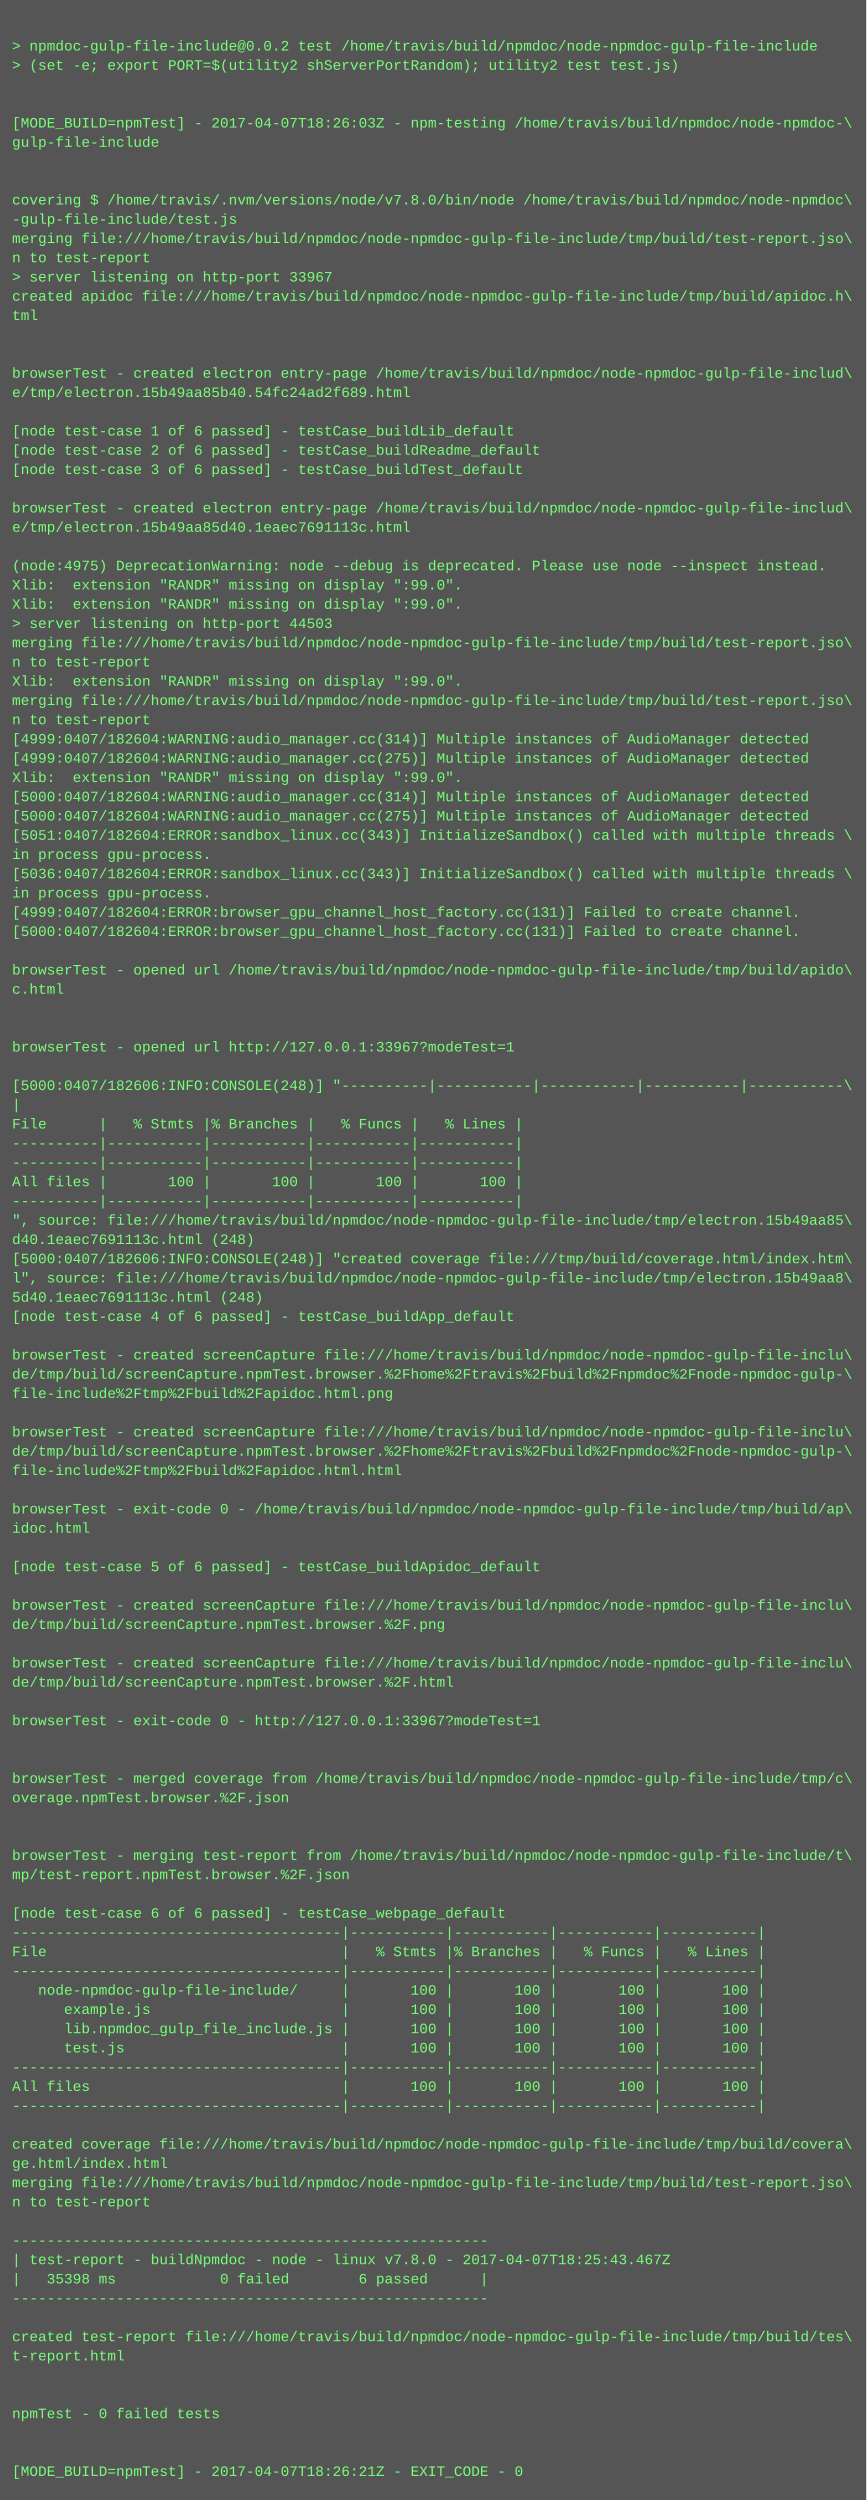
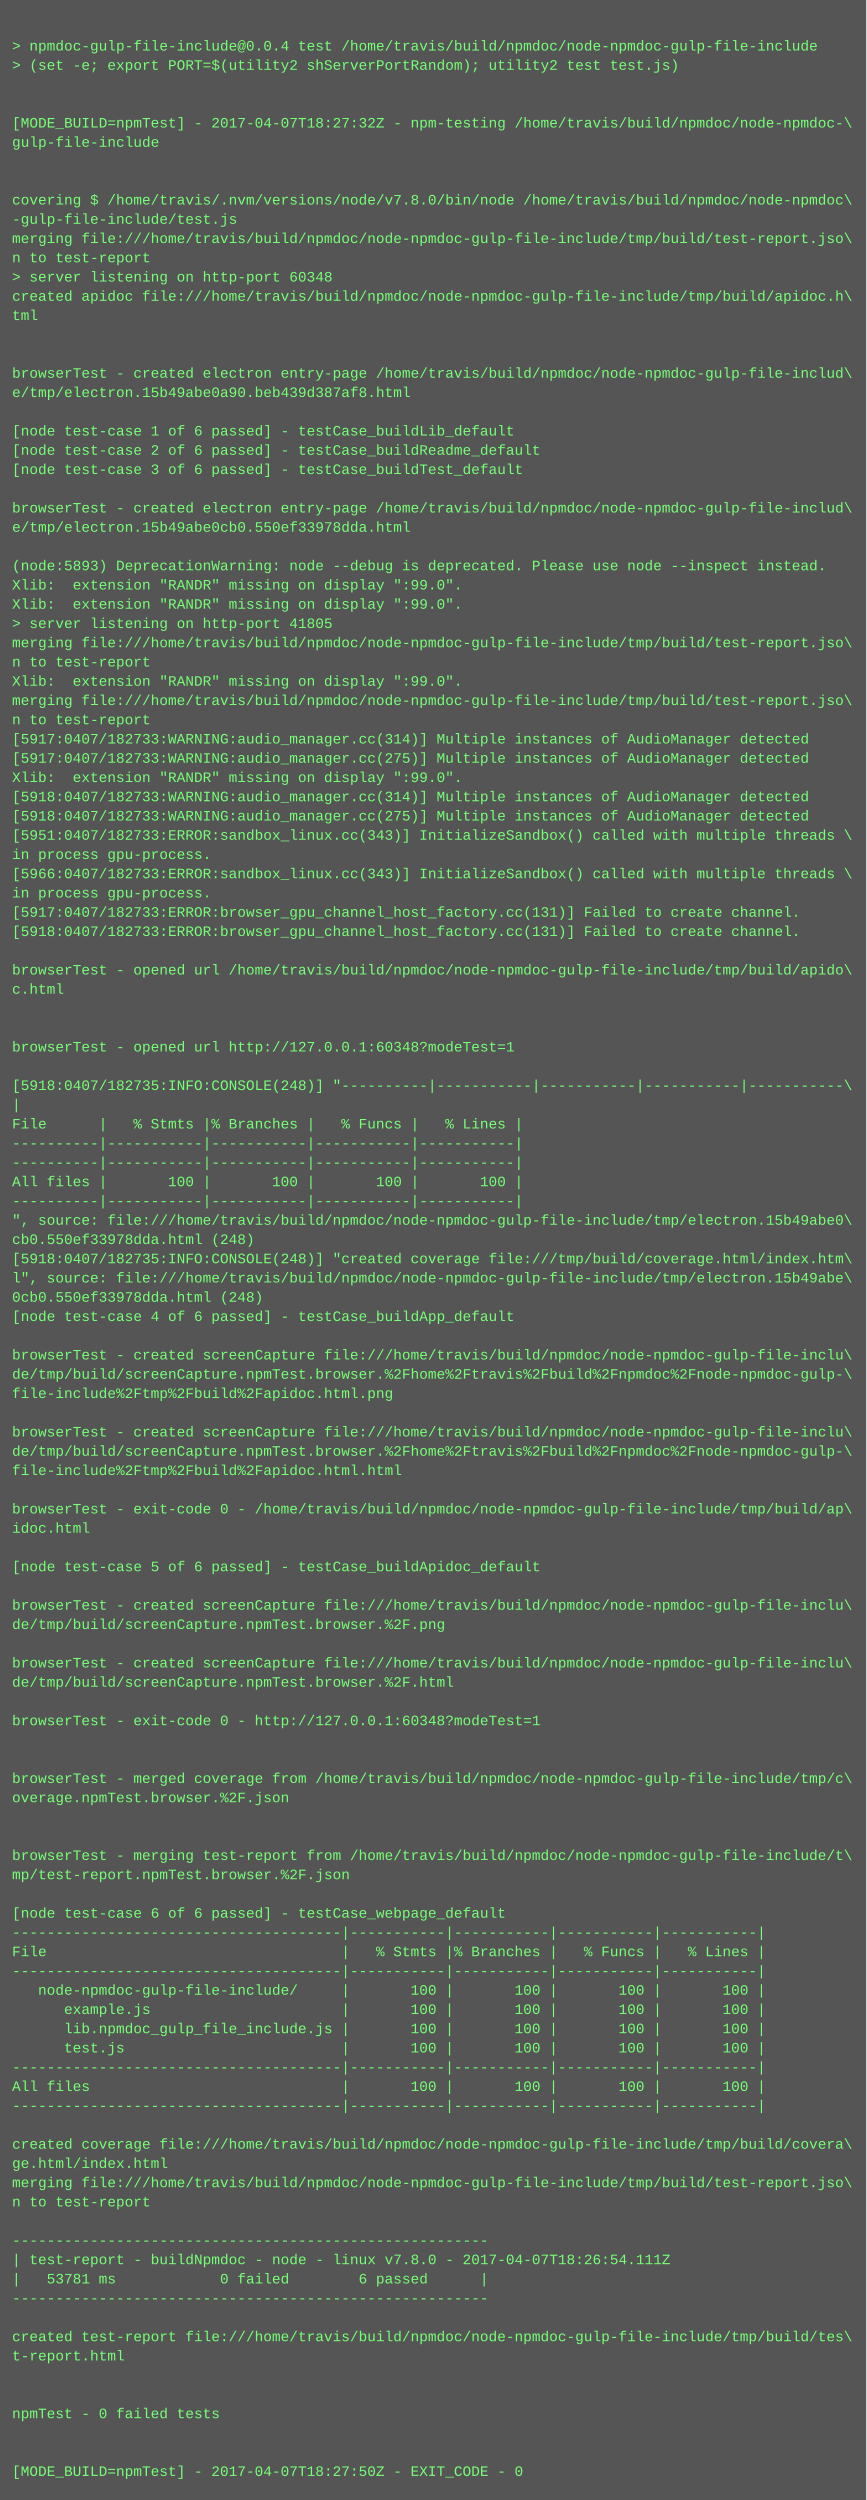
<svg xmlns="http://www.w3.org/2000/svg" height="2078" width="720">
  <rect height="2078" fill="#555" width="720" />
  <text fill="#7f7" font-family="Courier New" font-size="12" xml:space="preserve">
    <tspan x="10" y="26" />
-     <tspan x="10" y="42">&gt; npmdoc-gulp-file-include@0.0.2 test /home/travis/build/npmdoc/node-npmdoc-gulp-file-include</tspan>
+     <tspan x="10" y="42">&gt; npmdoc-gulp-file-include@0.0.4 test /home/travis/build/npmdoc/node-npmdoc-gulp-file-include</tspan>
    <tspan x="10" y="58">&gt; (set -e; export PORT=$(utility2 shServerPortRandom); utility2 test test.js)</tspan>
    <tspan x="10" y="74" />
    <tspan x="10" y="90" />
-     <tspan x="10" y="106">[MODE_BUILD=npmTest] - 2017-04-07T18:26:03Z - npm-testing /home/travis/build/npmdoc/node-npmdoc-\</tspan>
+     <tspan x="10" y="106">[MODE_BUILD=npmTest] - 2017-04-07T18:27:32Z - npm-testing /home/travis/build/npmdoc/node-npmdoc-\</tspan>
    <tspan x="10" y="122">gulp-file-include</tspan>
    <tspan x="10" y="138" />
    <tspan x="10" y="154" />
    <tspan x="10" y="170">covering $ /home/travis/.nvm/versions/node/v7.8.0/bin/node /home/travis/build/npmdoc/node-npmdoc\</tspan>
    <tspan x="10" y="186">-gulp-file-include/test.js</tspan>
    <tspan x="10" y="202">merging file:///home/travis/build/npmdoc/node-npmdoc-gulp-file-include/tmp/build/test-report.jso\</tspan>
    <tspan x="10" y="218">n to test-report</tspan>
-     <tspan x="10" y="234">&gt; server listening on http-port 33967</tspan>
+     <tspan x="10" y="234">&gt; server listening on http-port 60348</tspan>
    <tspan x="10" y="250">created apidoc file:///home/travis/build/npmdoc/node-npmdoc-gulp-file-include/tmp/build/apidoc.h\</tspan>
    <tspan x="10" y="266">tml</tspan>
    <tspan x="10" y="282" />
    <tspan x="10" y="298" />
    <tspan x="10" y="314">browserTest - created electron entry-page /home/travis/build/npmdoc/node-npmdoc-gulp-file-includ\</tspan>
-     <tspan x="10" y="330">e/tmp/electron.15b49aa85b40.54fc24ad2f689.html</tspan>
+     <tspan x="10" y="330">e/tmp/electron.15b49abe0a90.beb439d387af8.html</tspan>
    <tspan x="10" y="346" />
    <tspan x="10" y="362">[node test-case 1 of 6 passed] - testCase_buildLib_default</tspan>
    <tspan x="10" y="378">[node test-case 2 of 6 passed] - testCase_buildReadme_default</tspan>
    <tspan x="10" y="394">[node test-case 3 of 6 passed] - testCase_buildTest_default</tspan>
    <tspan x="10" y="410" />
    <tspan x="10" y="426">browserTest - created electron entry-page /home/travis/build/npmdoc/node-npmdoc-gulp-file-includ\</tspan>
-     <tspan x="10" y="442">e/tmp/electron.15b49aa85d40.1eaec7691113c.html</tspan>
+     <tspan x="10" y="442">e/tmp/electron.15b49abe0cb0.550ef33978dda.html</tspan>
    <tspan x="10" y="458" />
-     <tspan x="10" y="474">(node:4975) DeprecationWarning: node --debug is deprecated. Please use node --inspect instead.</tspan>
+     <tspan x="10" y="474">(node:5893) DeprecationWarning: node --debug is deprecated. Please use node --inspect instead.</tspan>
    <tspan x="10" y="490">Xlib:  extension "RANDR" missing on display ":99.0".</tspan>
    <tspan x="10" y="506">Xlib:  extension "RANDR" missing on display ":99.0".</tspan>
-     <tspan x="10" y="522">&gt; server listening on http-port 44503</tspan>
+     <tspan x="10" y="522">&gt; server listening on http-port 41805</tspan>
    <tspan x="10" y="538">merging file:///home/travis/build/npmdoc/node-npmdoc-gulp-file-include/tmp/build/test-report.jso\</tspan>
    <tspan x="10" y="554">n to test-report</tspan>
    <tspan x="10" y="570">Xlib:  extension "RANDR" missing on display ":99.0".</tspan>
    <tspan x="10" y="586">merging file:///home/travis/build/npmdoc/node-npmdoc-gulp-file-include/tmp/build/test-report.jso\</tspan>
    <tspan x="10" y="602">n to test-report</tspan>
-     <tspan x="10" y="618">[4999:0407/182604:WARNING:audio_manager.cc(314)] Multiple instances of AudioManager detected</tspan>
-     <tspan x="10" y="634">[4999:0407/182604:WARNING:audio_manager.cc(275)] Multiple instances of AudioManager detected</tspan>
+     <tspan x="10" y="618">[5917:0407/182733:WARNING:audio_manager.cc(314)] Multiple instances of AudioManager detected</tspan>
+     <tspan x="10" y="634">[5917:0407/182733:WARNING:audio_manager.cc(275)] Multiple instances of AudioManager detected</tspan>
    <tspan x="10" y="650">Xlib:  extension "RANDR" missing on display ":99.0".</tspan>
-     <tspan x="10" y="666">[5000:0407/182604:WARNING:audio_manager.cc(314)] Multiple instances of AudioManager detected</tspan>
-     <tspan x="10" y="682">[5000:0407/182604:WARNING:audio_manager.cc(275)] Multiple instances of AudioManager detected</tspan>
-     <tspan x="10" y="698">[5051:0407/182604:ERROR:sandbox_linux.cc(343)] InitializeSandbox() called with multiple threads \</tspan>
+     <tspan x="10" y="666">[5918:0407/182733:WARNING:audio_manager.cc(314)] Multiple instances of AudioManager detected</tspan>
+     <tspan x="10" y="682">[5918:0407/182733:WARNING:audio_manager.cc(275)] Multiple instances of AudioManager detected</tspan>
+     <tspan x="10" y="698">[5951:0407/182733:ERROR:sandbox_linux.cc(343)] InitializeSandbox() called with multiple threads \</tspan>
    <tspan x="10" y="714">in process gpu-process. </tspan>
-     <tspan x="10" y="730">[5036:0407/182604:ERROR:sandbox_linux.cc(343)] InitializeSandbox() called with multiple threads \</tspan>
+     <tspan x="10" y="730">[5966:0407/182733:ERROR:sandbox_linux.cc(343)] InitializeSandbox() called with multiple threads \</tspan>
    <tspan x="10" y="746">in process gpu-process. </tspan>
-     <tspan x="10" y="762">[4999:0407/182604:ERROR:browser_gpu_channel_host_factory.cc(131)] Failed to create channel.</tspan>
-     <tspan x="10" y="778">[5000:0407/182604:ERROR:browser_gpu_channel_host_factory.cc(131)] Failed to create channel.</tspan>
+     <tspan x="10" y="762">[5917:0407/182733:ERROR:browser_gpu_channel_host_factory.cc(131)] Failed to create channel.</tspan>
+     <tspan x="10" y="778">[5918:0407/182733:ERROR:browser_gpu_channel_host_factory.cc(131)] Failed to create channel.</tspan>
    <tspan x="10" y="794" />
    <tspan x="10" y="810">browserTest - opened url /home/travis/build/npmdoc/node-npmdoc-gulp-file-include/tmp/build/apido\</tspan>
    <tspan x="10" y="826">c.html</tspan>
    <tspan x="10" y="842" />
    <tspan x="10" y="858" />
-     <tspan x="10" y="874">browserTest - opened url http://127.0.0.1:33967?modeTest=1</tspan>
+     <tspan x="10" y="874">browserTest - opened url http://127.0.0.1:60348?modeTest=1</tspan>
    <tspan x="10" y="890" />
-     <tspan x="10" y="906">[5000:0407/182606:INFO:CONSOLE(248)] "----------|-----------|-----------|-----------|-----------\</tspan>
+     <tspan x="10" y="906">[5918:0407/182735:INFO:CONSOLE(248)] "----------|-----------|-----------|-----------|-----------\</tspan>
    <tspan x="10" y="922">|</tspan>
    <tspan x="10" y="938">File      |   % Stmts |% Branches |   % Funcs |   % Lines |</tspan>
    <tspan x="10" y="954">----------|-----------|-----------|-----------|-----------|</tspan>
    <tspan x="10" y="970">----------|-----------|-----------|-----------|-----------|</tspan>
    <tspan x="10" y="986">All files |       100 |       100 |       100 |       100 |</tspan>
    <tspan x="10" y="1002">----------|-----------|-----------|-----------|-----------|</tspan>
-     <tspan x="10" y="1018">", source: file:///home/travis/build/npmdoc/node-npmdoc-gulp-file-include/tmp/electron.15b49aa85\</tspan>
-     <tspan x="10" y="1034">d40.1eaec7691113c.html (248)</tspan>
-     <tspan x="10" y="1050">[5000:0407/182606:INFO:CONSOLE(248)] "created coverage file:///tmp/build/coverage.html/index.htm\</tspan>
-     <tspan x="10" y="1066">l", source: file:///home/travis/build/npmdoc/node-npmdoc-gulp-file-include/tmp/electron.15b49aa8\</tspan>
-     <tspan x="10" y="1082">5d40.1eaec7691113c.html (248)</tspan>
+     <tspan x="10" y="1018">", source: file:///home/travis/build/npmdoc/node-npmdoc-gulp-file-include/tmp/electron.15b49abe0\</tspan>
+     <tspan x="10" y="1034">cb0.550ef33978dda.html (248)</tspan>
+     <tspan x="10" y="1050">[5918:0407/182735:INFO:CONSOLE(248)] "created coverage file:///tmp/build/coverage.html/index.htm\</tspan>
+     <tspan x="10" y="1066">l", source: file:///home/travis/build/npmdoc/node-npmdoc-gulp-file-include/tmp/electron.15b49abe\</tspan>
+     <tspan x="10" y="1082">0cb0.550ef33978dda.html (248)</tspan>
    <tspan x="10" y="1098">[node test-case 4 of 6 passed] - testCase_buildApp_default</tspan>
    <tspan x="10" y="1114" />
    <tspan x="10" y="1130">browserTest - created screenCapture file:///home/travis/build/npmdoc/node-npmdoc-gulp-file-inclu\</tspan>
    <tspan x="10" y="1146">de/tmp/build/screenCapture.npmTest.browser.%2Fhome%2Ftravis%2Fbuild%2Fnpmdoc%2Fnode-npmdoc-gulp-\</tspan>
    <tspan x="10" y="1162">file-include%2Ftmp%2Fbuild%2Fapidoc.html.png</tspan>
    <tspan x="10" y="1178" />
    <tspan x="10" y="1194">browserTest - created screenCapture file:///home/travis/build/npmdoc/node-npmdoc-gulp-file-inclu\</tspan>
    <tspan x="10" y="1210">de/tmp/build/screenCapture.npmTest.browser.%2Fhome%2Ftravis%2Fbuild%2Fnpmdoc%2Fnode-npmdoc-gulp-\</tspan>
    <tspan x="10" y="1226">file-include%2Ftmp%2Fbuild%2Fapidoc.html.html</tspan>
    <tspan x="10" y="1242" />
    <tspan x="10" y="1258">browserTest - exit-code 0 - /home/travis/build/npmdoc/node-npmdoc-gulp-file-include/tmp/build/ap\</tspan>
    <tspan x="10" y="1274">idoc.html</tspan>
    <tspan x="10" y="1290" />
    <tspan x="10" y="1306">[node test-case 5 of 6 passed] - testCase_buildApidoc_default</tspan>
    <tspan x="10" y="1322" />
    <tspan x="10" y="1338">browserTest - created screenCapture file:///home/travis/build/npmdoc/node-npmdoc-gulp-file-inclu\</tspan>
    <tspan x="10" y="1354">de/tmp/build/screenCapture.npmTest.browser.%2F.png</tspan>
    <tspan x="10" y="1370" />
    <tspan x="10" y="1386">browserTest - created screenCapture file:///home/travis/build/npmdoc/node-npmdoc-gulp-file-inclu\</tspan>
    <tspan x="10" y="1402">de/tmp/build/screenCapture.npmTest.browser.%2F.html</tspan>
    <tspan x="10" y="1418" />
-     <tspan x="10" y="1434">browserTest - exit-code 0 - http://127.0.0.1:33967?modeTest=1</tspan>
+     <tspan x="10" y="1434">browserTest - exit-code 0 - http://127.0.0.1:60348?modeTest=1</tspan>
    <tspan x="10" y="1450" />
    <tspan x="10" y="1466" />
    <tspan x="10" y="1482">browserTest - merged coverage from /home/travis/build/npmdoc/node-npmdoc-gulp-file-include/tmp/c\</tspan>
    <tspan x="10" y="1498">overage.npmTest.browser.%2F.json</tspan>
    <tspan x="10" y="1514" />
    <tspan x="10" y="1530" />
    <tspan x="10" y="1546">browserTest - merging test-report from /home/travis/build/npmdoc/node-npmdoc-gulp-file-include/t\</tspan>
    <tspan x="10" y="1562">mp/test-report.npmTest.browser.%2F.json</tspan>
    <tspan x="10" y="1578" />
    <tspan x="10" y="1594">[node test-case 6 of 6 passed] - testCase_webpage_default</tspan>
    <tspan x="10" y="1610">--------------------------------------|-----------|-----------|-----------|-----------|</tspan>
    <tspan x="10" y="1626">File                                  |   % Stmts |% Branches |   % Funcs |   % Lines |</tspan>
    <tspan x="10" y="1642">--------------------------------------|-----------|-----------|-----------|-----------|</tspan>
    <tspan x="10" y="1658">   node-npmdoc-gulp-file-include/     |       100 |       100 |       100 |       100 |</tspan>
    <tspan x="10" y="1674">      example.js                      |       100 |       100 |       100 |       100 |</tspan>
    <tspan x="10" y="1690">      lib.npmdoc_gulp_file_include.js |       100 |       100 |       100 |       100 |</tspan>
    <tspan x="10" y="1706">      test.js                         |       100 |       100 |       100 |       100 |</tspan>
    <tspan x="10" y="1722">--------------------------------------|-----------|-----------|-----------|-----------|</tspan>
    <tspan x="10" y="1738">All files                             |       100 |       100 |       100 |       100 |</tspan>
    <tspan x="10" y="1754">--------------------------------------|-----------|-----------|-----------|-----------|</tspan>
    <tspan x="10" y="1770" />
    <tspan x="10" y="1786">created coverage file:///home/travis/build/npmdoc/node-npmdoc-gulp-file-include/tmp/build/covera\</tspan>
    <tspan x="10" y="1802">ge.html/index.html</tspan>
    <tspan x="10" y="1818">merging file:///home/travis/build/npmdoc/node-npmdoc-gulp-file-include/tmp/build/test-report.jso\</tspan>
    <tspan x="10" y="1834">n to test-report</tspan>
    <tspan x="10" y="1850" />
    <tspan x="10" y="1866">-------------------------------------------------------</tspan>
-     <tspan x="10" y="1882">| test-report - buildNpmdoc - node - linux v7.8.0 - 2017-04-07T18:25:43.467Z</tspan>
-     <tspan x="10" y="1898">|   35398 ms            0 failed        6 passed      |</tspan>
+     <tspan x="10" y="1882">| test-report - buildNpmdoc - node - linux v7.8.0 - 2017-04-07T18:26:54.111Z</tspan>
+     <tspan x="10" y="1898">|   53781 ms            0 failed        6 passed      |</tspan>
    <tspan x="10" y="1914">-------------------------------------------------------</tspan>
    <tspan x="10" y="1930" />
    <tspan x="10" y="1946">created test-report file:///home/travis/build/npmdoc/node-npmdoc-gulp-file-include/tmp/build/tes\</tspan>
    <tspan x="10" y="1962">t-report.html</tspan>
    <tspan x="10" y="1978" />
    <tspan x="10" y="1994" />
    <tspan x="10" y="2010">npmTest - 0 failed tests</tspan>
    <tspan x="10" y="2026" />
    <tspan x="10" y="2042" />
-     <tspan x="10" y="2058">[MODE_BUILD=npmTest] - 2017-04-07T18:26:21Z - EXIT_CODE - 0</tspan>
+     <tspan x="10" y="2058">[MODE_BUILD=npmTest] - 2017-04-07T18:27:50Z - EXIT_CODE - 0</tspan>
  </text>
</svg>
